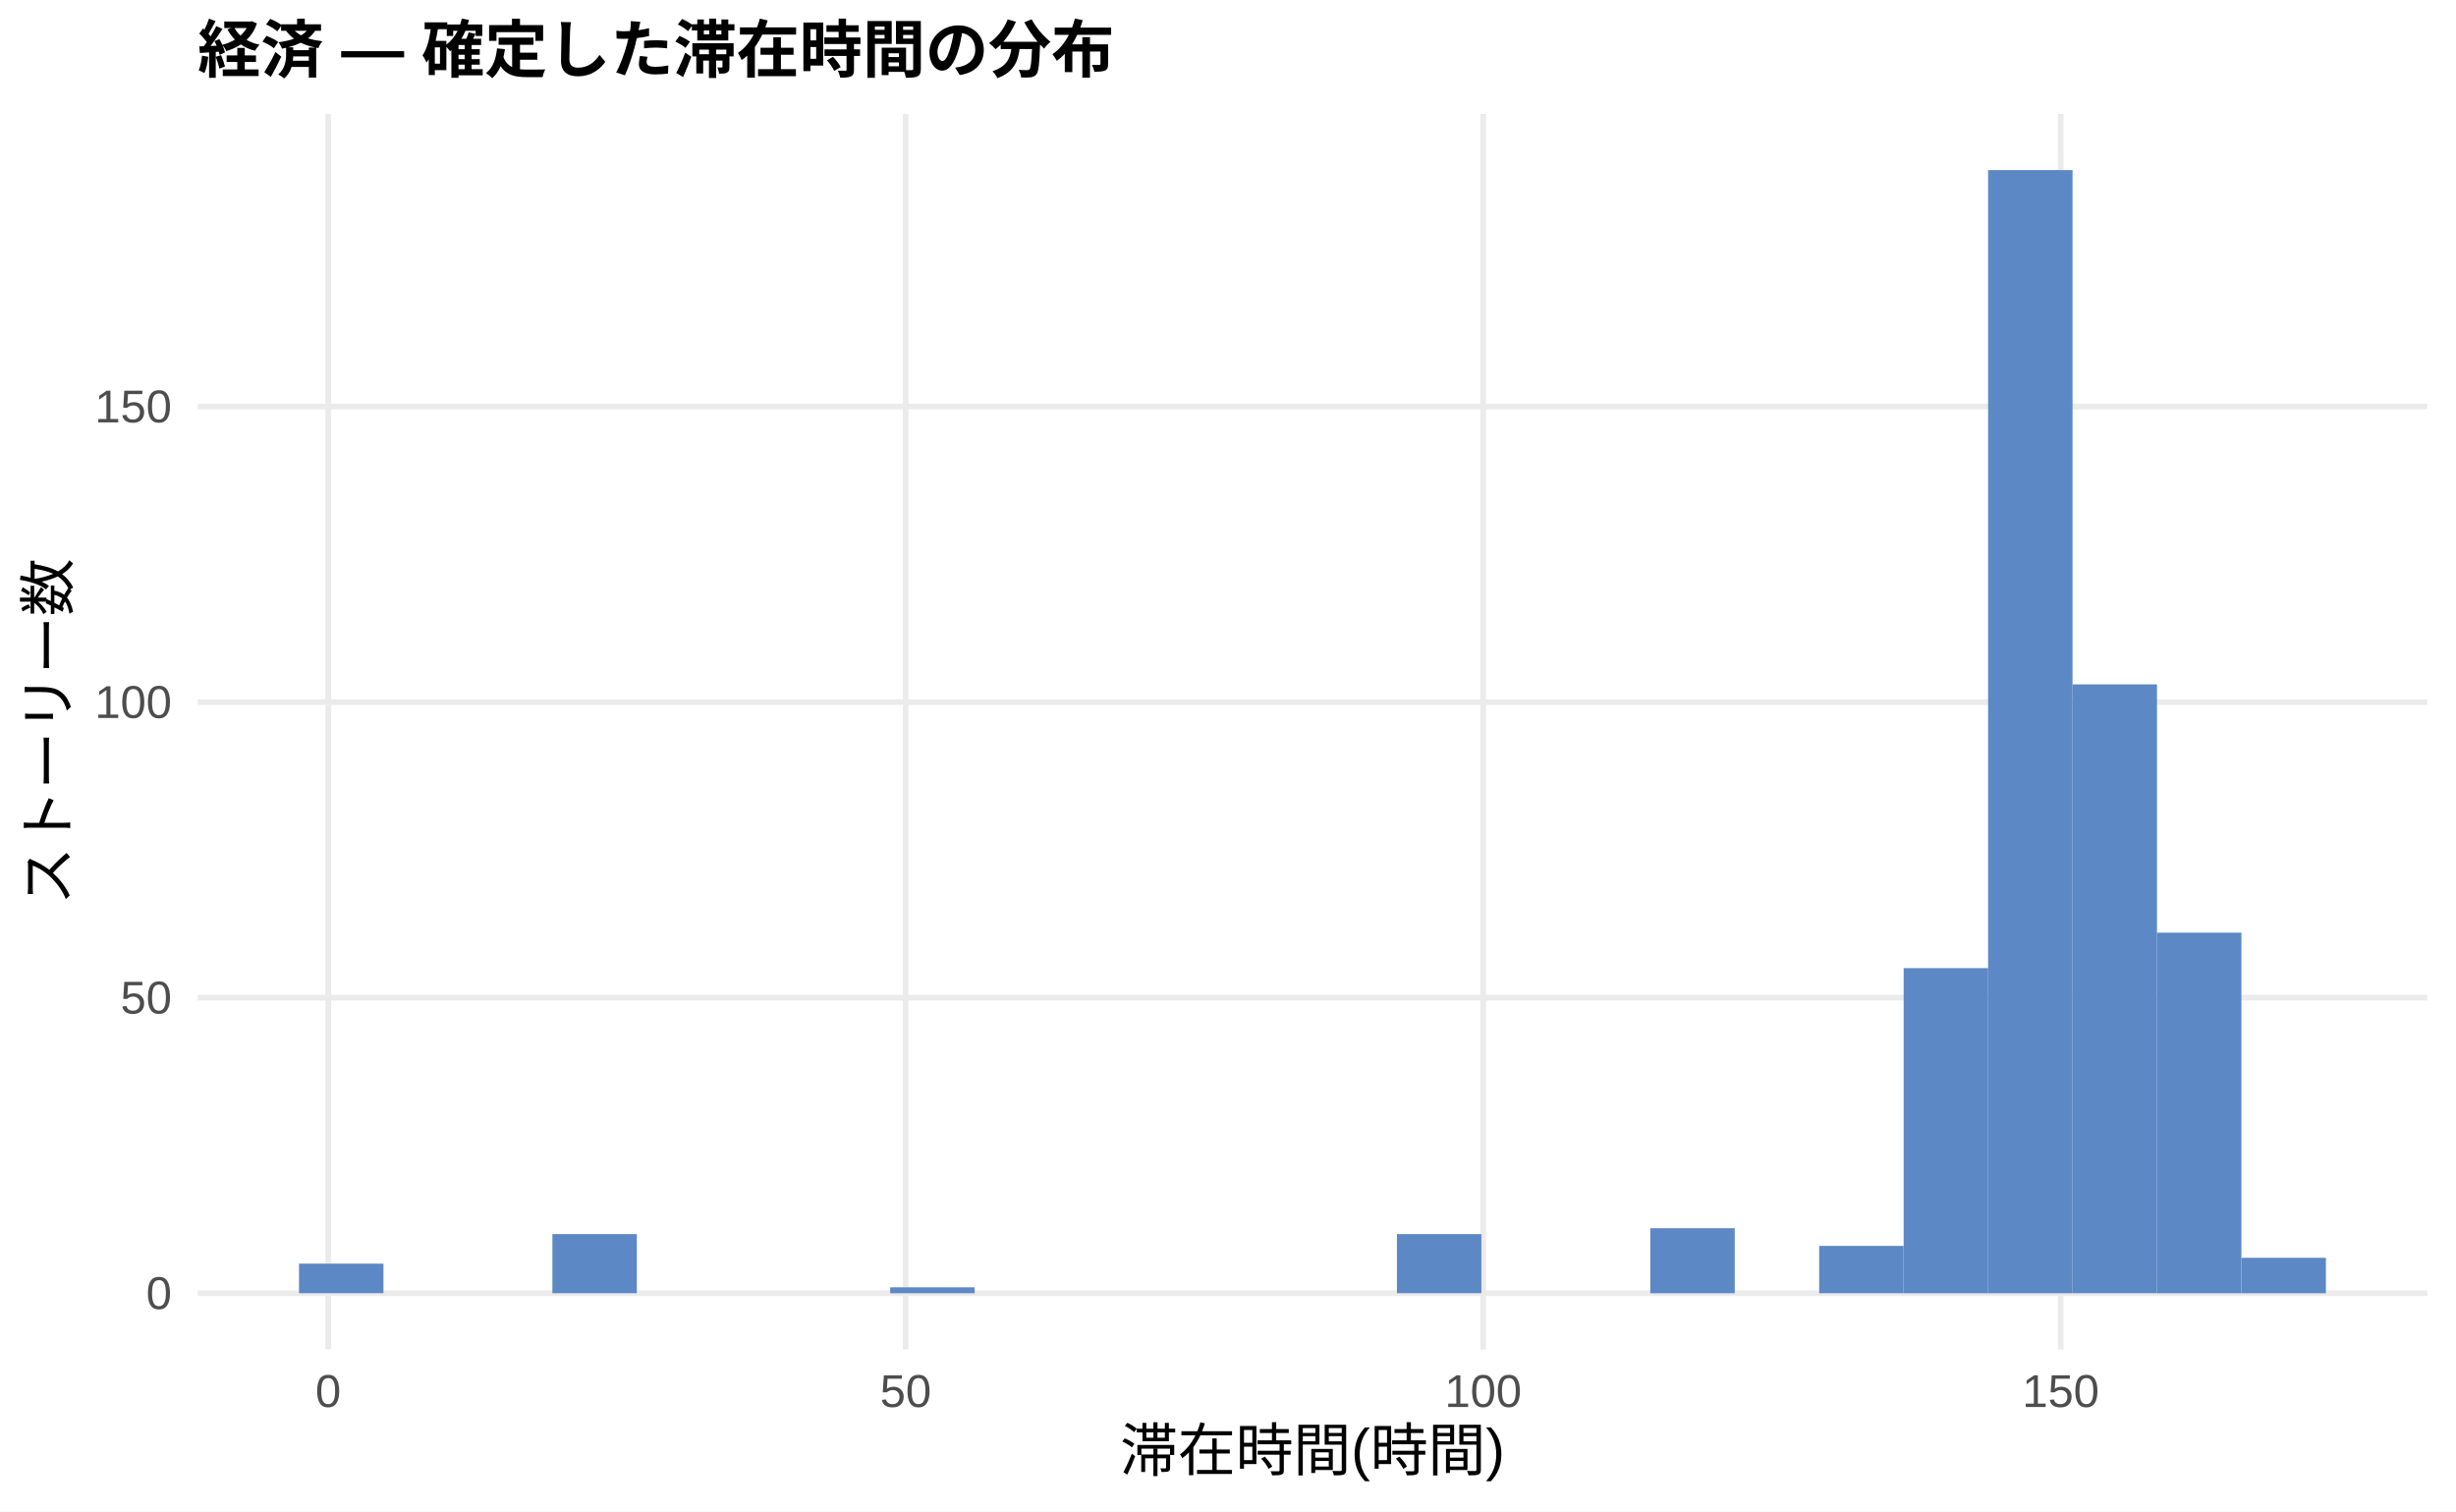
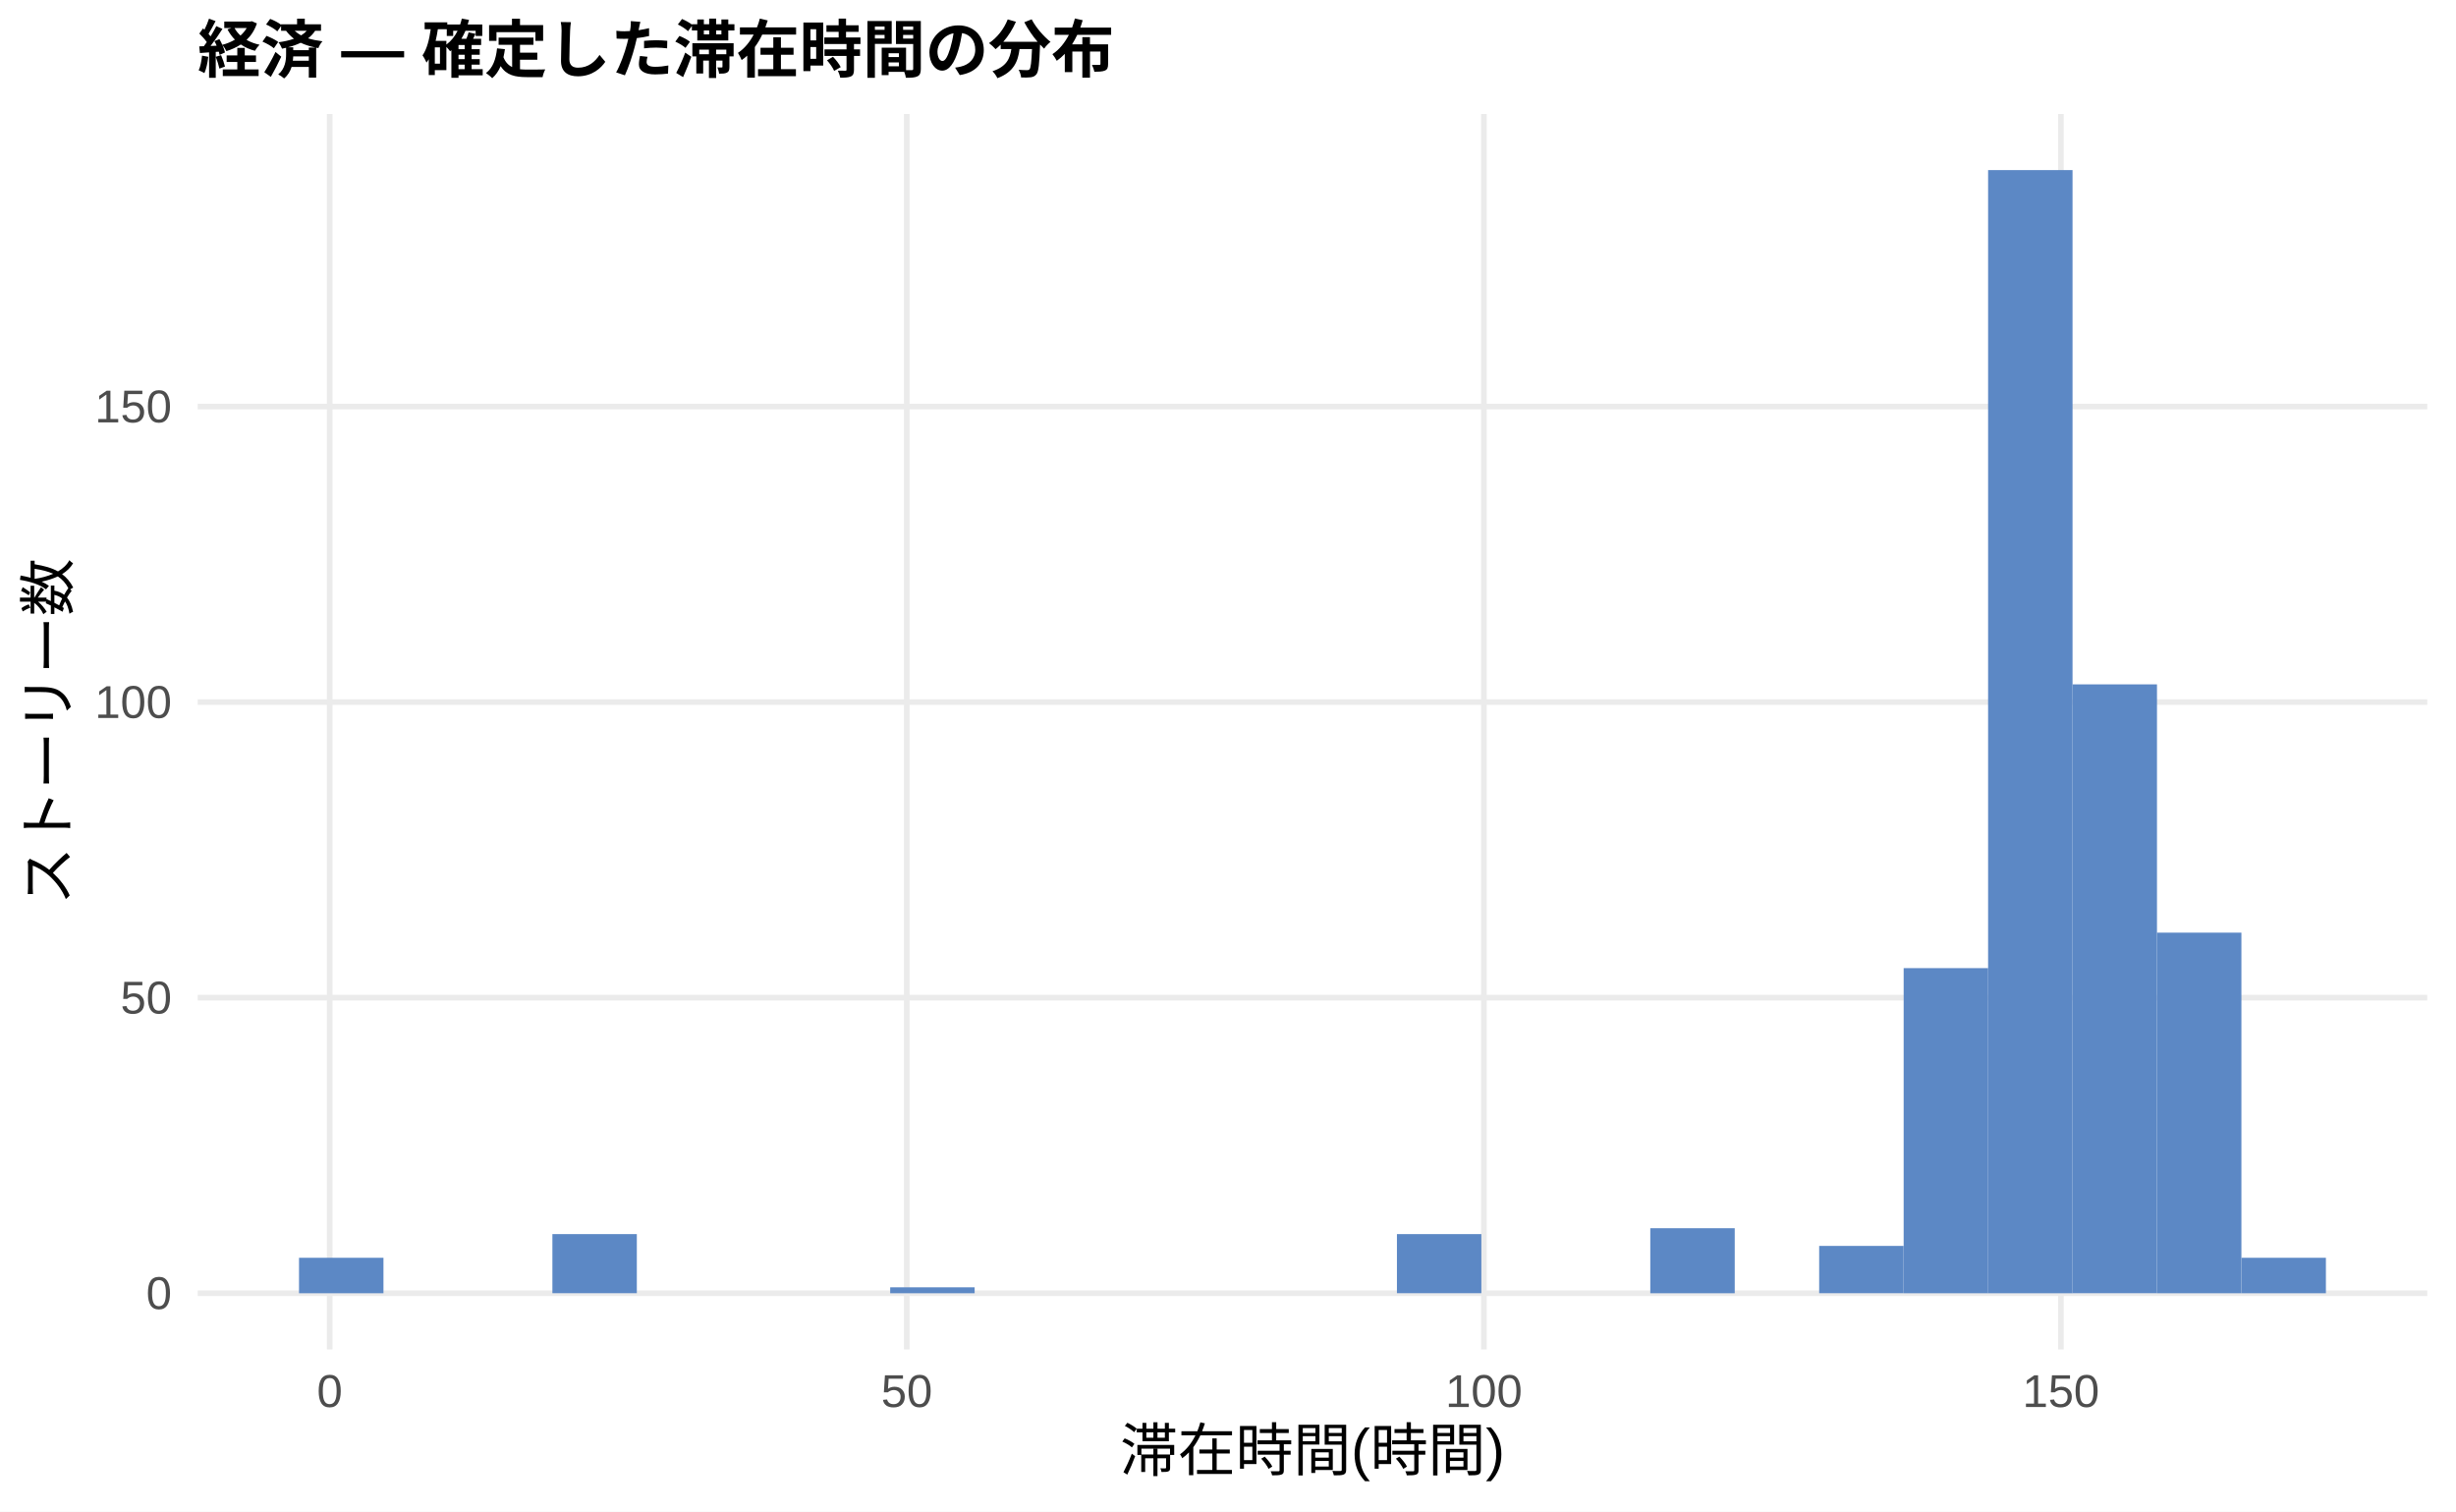
<svg xmlns="http://www.w3.org/2000/svg" width="468.00pt" height="288.00pt" viewBox="0 0 468.00 288.00">
  <g class="svglite">
    <defs>
      <style type="text/css">
    .svglite line, .svglite polyline, .svglite polygon, .svglite path, .svglite rect, .svglite circle {
      fill: none;
      stroke: #000000;
      stroke-linecap: round;
      stroke-linejoin: round;
      stroke-miterlimit: 10.00;
    }
    .svglite text {
      white-space: pre;
    }
    .svglite g.glyphgroup path {
      fill: inherit;
      stroke: none;
    }
  </style>
    </defs>
    <rect width="100%" height="100%" style="stroke: none; fill: #FFFFFF;" />
    <defs>
      <clipPath id="cpMC4wMHw0NjguMDB8MC4wMHwyODguMDA=">
        <rect x="0.00" y="0.00" width="468.00" height="288.00" />
      </clipPath>
    </defs>
    <g clip-path="url(#cpMC4wMHw0NjguMDB8MC4wMHwyODguMDA=)">
      <rect x="0.00" y="0.00" width="468.00" height="288.00" style="stroke-width: 1.07; stroke: none; fill: #FFFFFF;" />
    </g>
    <defs>
      <clipPath id="cpMzcuNjd8NDYyLjUyfDIxLjcxfDI1Ny4xMg==">
        <rect x="37.67" y="21.71" width="424.85" height="235.41" />
      </clipPath>
    </defs>
    <g clip-path="url(#cpMzcuNjd8NDYyLjUyfDIxLjcxfDI1Ny4xMg==)">
      <polyline points="37.67,246.42 462.52,246.42 " style="stroke-width: 1.07; stroke: #EBEBEB; stroke-linecap: butt;" />
      <polyline points="37.67,190.10 462.52,190.10 " style="stroke-width: 1.07; stroke: #EBEBEB; stroke-linecap: butt;" />
      <polyline points="37.67,133.78 462.52,133.78 " style="stroke-width: 1.07; stroke: #EBEBEB; stroke-linecap: butt;" />
      <polyline points="37.67,77.46 462.52,77.46 " style="stroke-width: 1.07; stroke: #EBEBEB; stroke-linecap: butt;" />
-       <polyline points="62.54,257.12 62.54,21.71 " style="stroke-width: 1.07; stroke: #EBEBEB; stroke-linecap: butt;" />
-       <polyline points="172.58,257.12 172.58,21.71 " style="stroke-width: 1.07; stroke: #EBEBEB; stroke-linecap: butt;" />
-       <polyline points="282.63,257.12 282.63,21.71 " style="stroke-width: 1.07; stroke: #EBEBEB; stroke-linecap: butt;" />
-       <polyline points="392.68,257.12 392.68,21.71 " style="stroke-width: 1.07; stroke: #EBEBEB; stroke-linecap: butt;" />
-       <rect x="56.98" y="240.78" width="16.09" height="5.63" style="stroke-width: 1.07; stroke: none; stroke-linecap: butt; stroke-linejoin: miter; fill: #5C88C5;" />
+       <polyline points="62.83,257.12 62.83,21.71 " style="stroke-width: 1.07; stroke: #EBEBEB; stroke-linecap: butt;" />
+       <polyline points="172.79,257.12 172.79,21.71 " style="stroke-width: 1.07; stroke: #EBEBEB; stroke-linecap: butt;" />
+       <polyline points="282.76,257.12 282.76,21.71 " style="stroke-width: 1.07; stroke: #EBEBEB; stroke-linecap: butt;" />
+       <polyline points="392.72,257.12 392.72,21.71 " style="stroke-width: 1.07; stroke: #EBEBEB; stroke-linecap: butt;" />
+       <rect x="56.98" y="239.66" width="16.09" height="6.76" style="stroke-width: 1.07; stroke: none; stroke-linecap: butt; stroke-linejoin: miter; fill: #5C88C5;" />
      <rect x="73.08" y="246.42" width="16.09" height="0.00" style="stroke-width: 1.07; stroke: none; stroke-linecap: butt; stroke-linejoin: miter; fill: #5C88C5;" />
      <rect x="89.17" y="246.42" width="16.09" height="0.00" style="stroke-width: 1.07; stroke: none; stroke-linecap: butt; stroke-linejoin: miter; fill: #5C88C5;" />
      <rect x="105.26" y="235.15" width="16.09" height="11.26" style="stroke-width: 1.07; stroke: none; stroke-linecap: butt; stroke-linejoin: miter; fill: #5C88C5;" />
      <rect x="121.35" y="246.42" width="16.09" height="0.00" style="stroke-width: 1.07; stroke: none; stroke-linecap: butt; stroke-linejoin: miter; fill: #5C88C5;" />
      <rect x="137.45" y="246.42" width="16.09" height="0.00" style="stroke-width: 1.07; stroke: none; stroke-linecap: butt; stroke-linejoin: miter; fill: #5C88C5;" />
      <rect x="153.54" y="246.42" width="16.09" height="0.00" style="stroke-width: 1.07; stroke: none; stroke-linecap: butt; stroke-linejoin: miter; fill: #5C88C5;" />
      <rect x="169.63" y="245.29" width="16.09" height="1.13" style="stroke-width: 1.07; stroke: none; stroke-linecap: butt; stroke-linejoin: miter; fill: #5C88C5;" />
      <rect x="185.73" y="246.42" width="16.09" height="0.00" style="stroke-width: 1.07; stroke: none; stroke-linecap: butt; stroke-linejoin: miter; fill: #5C88C5;" />
      <rect x="201.82" y="246.42" width="16.09" height="0.00" style="stroke-width: 1.07; stroke: none; stroke-linecap: butt; stroke-linejoin: miter; fill: #5C88C5;" />
      <rect x="217.91" y="246.42" width="16.09" height="0.00" style="stroke-width: 1.07; stroke: none; stroke-linecap: butt; stroke-linejoin: miter; fill: #5C88C5;" />
      <rect x="234.00" y="246.42" width="16.09" height="0.00" style="stroke-width: 1.07; stroke: none; stroke-linecap: butt; stroke-linejoin: miter; fill: #5C88C5;" />
      <rect x="250.10" y="246.42" width="16.09" height="0.00" style="stroke-width: 1.07; stroke: none; stroke-linecap: butt; stroke-linejoin: miter; fill: #5C88C5;" />
      <rect x="266.19" y="235.15" width="16.09" height="11.26" style="stroke-width: 1.07; stroke: none; stroke-linecap: butt; stroke-linejoin: miter; fill: #5C88C5;" />
      <rect x="282.28" y="246.42" width="16.09" height="0.00" style="stroke-width: 1.07; stroke: none; stroke-linecap: butt; stroke-linejoin: miter; fill: #5C88C5;" />
      <rect x="298.37" y="246.42" width="16.09" height="0.00" style="stroke-width: 1.07; stroke: none; stroke-linecap: butt; stroke-linejoin: miter; fill: #5C88C5;" />
      <rect x="314.47" y="234.03" width="16.09" height="12.39" style="stroke-width: 1.07; stroke: none; stroke-linecap: butt; stroke-linejoin: miter; fill: #5C88C5;" />
      <rect x="330.56" y="246.42" width="16.09" height="0.00" style="stroke-width: 1.07; stroke: none; stroke-linecap: butt; stroke-linejoin: miter; fill: #5C88C5;" />
      <rect x="346.65" y="237.40" width="16.09" height="9.01" style="stroke-width: 1.07; stroke: none; stroke-linecap: butt; stroke-linejoin: miter; fill: #5C88C5;" />
      <rect x="362.75" y="184.47" width="16.09" height="61.95" style="stroke-width: 1.07; stroke: none; stroke-linecap: butt; stroke-linejoin: miter; fill: #5C88C5;" />
      <rect x="378.84" y="32.41" width="16.09" height="214.01" style="stroke-width: 1.07; stroke: none; stroke-linecap: butt; stroke-linejoin: miter; fill: #5C88C5;" />
      <rect x="394.93" y="130.40" width="16.09" height="116.01" style="stroke-width: 1.07; stroke: none; stroke-linecap: butt; stroke-linejoin: miter; fill: #5C88C5;" />
      <rect x="411.02" y="177.71" width="16.09" height="68.71" style="stroke-width: 1.07; stroke: none; stroke-linecap: butt; stroke-linejoin: miter; fill: #5C88C5;" />
      <rect x="427.12" y="239.66" width="16.09" height="6.76" style="stroke-width: 1.07; stroke: none; stroke-linecap: butt; stroke-linejoin: miter; fill: #5C88C5;" />
    </g>
    <g clip-path="url(#cpMC4wMHw0NjguMDB8MC4wMHwyODguMDA=)">
      <text x="32.74" y="249.44" text-anchor="end" style="font-size: 8.80px;fill: #4D4D4D; font-family: &quot;Liberation Sans&quot;;" textLength="4.89px" lengthAdjust="spacingAndGlyphs">0</text>
      <text x="32.74" y="193.13" text-anchor="end" style="font-size: 8.80px;fill: #4D4D4D; font-family: &quot;Liberation Sans&quot;;" textLength="9.78px" lengthAdjust="spacingAndGlyphs">50</text>
      <text x="32.74" y="136.81" text-anchor="end" style="font-size: 8.80px;fill: #4D4D4D; font-family: &quot;Liberation Sans&quot;;" textLength="14.67px" lengthAdjust="spacingAndGlyphs">100</text>
      <text x="32.74" y="80.49" text-anchor="end" style="font-size: 8.80px;fill: #4D4D4D; font-family: &quot;Liberation Sans&quot;;" textLength="14.67px" lengthAdjust="spacingAndGlyphs">150</text>
-       <text x="62.54" y="268.10" text-anchor="middle" style="font-size: 8.80px;fill: #4D4D4D; font-family: &quot;Liberation Sans&quot;;" textLength="4.89px" lengthAdjust="spacingAndGlyphs">0</text>
-       <text x="172.58" y="268.10" text-anchor="middle" style="font-size: 8.80px;fill: #4D4D4D; font-family: &quot;Liberation Sans&quot;;" textLength="9.78px" lengthAdjust="spacingAndGlyphs">50</text>
-       <text x="282.63" y="268.10" text-anchor="middle" style="font-size: 8.80px;fill: #4D4D4D; font-family: &quot;Liberation Sans&quot;;" textLength="14.67px" lengthAdjust="spacingAndGlyphs">100</text>
-       <text x="392.68" y="268.10" text-anchor="middle" style="font-size: 8.80px;fill: #4D4D4D; font-family: &quot;Liberation Sans&quot;;" textLength="14.67px" lengthAdjust="spacingAndGlyphs">150</text>
+       <text x="62.83" y="268.10" text-anchor="middle" style="font-size: 8.80px;fill: #4D4D4D; font-family: &quot;Liberation Sans&quot;;" textLength="4.89px" lengthAdjust="spacingAndGlyphs">0</text>
+       <text x="172.79" y="268.10" text-anchor="middle" style="font-size: 8.80px;fill: #4D4D4D; font-family: &quot;Liberation Sans&quot;;" textLength="9.78px" lengthAdjust="spacingAndGlyphs">50</text>
+       <text x="282.76" y="268.10" text-anchor="middle" style="font-size: 8.80px;fill: #4D4D4D; font-family: &quot;Liberation Sans&quot;;" textLength="14.67px" lengthAdjust="spacingAndGlyphs">100</text>
+       <text x="392.72" y="268.10" text-anchor="middle" style="font-size: 8.80px;fill: #4D4D4D; font-family: &quot;Liberation Sans&quot;;" textLength="14.67px" lengthAdjust="spacingAndGlyphs">150</text>
      <text x="250.10" y="280.24" text-anchor="middle" style="font-size: 11.00px; font-family: &quot;Liberation Sans&quot;;" textLength="73.31px" lengthAdjust="spacingAndGlyphs">滞在時間(時間)</text>
      <text transform="translate(13.05,139.41) rotate(-90)" text-anchor="middle" style="font-size: 11.00px; font-family: &quot;Liberation Sans&quot;;" textLength="66.00px" lengthAdjust="spacingAndGlyphs">ストーリー数</text>
      <text x="37.67" y="13.74" style="font-size: 12.00px; font-weight: bold; font-family: &quot;Liberation Sans&quot;;" textLength="174.66px" lengthAdjust="spacingAndGlyphs">経済 — 確定した滞在時間の分布</text>
    </g>
  </g>
</svg>
